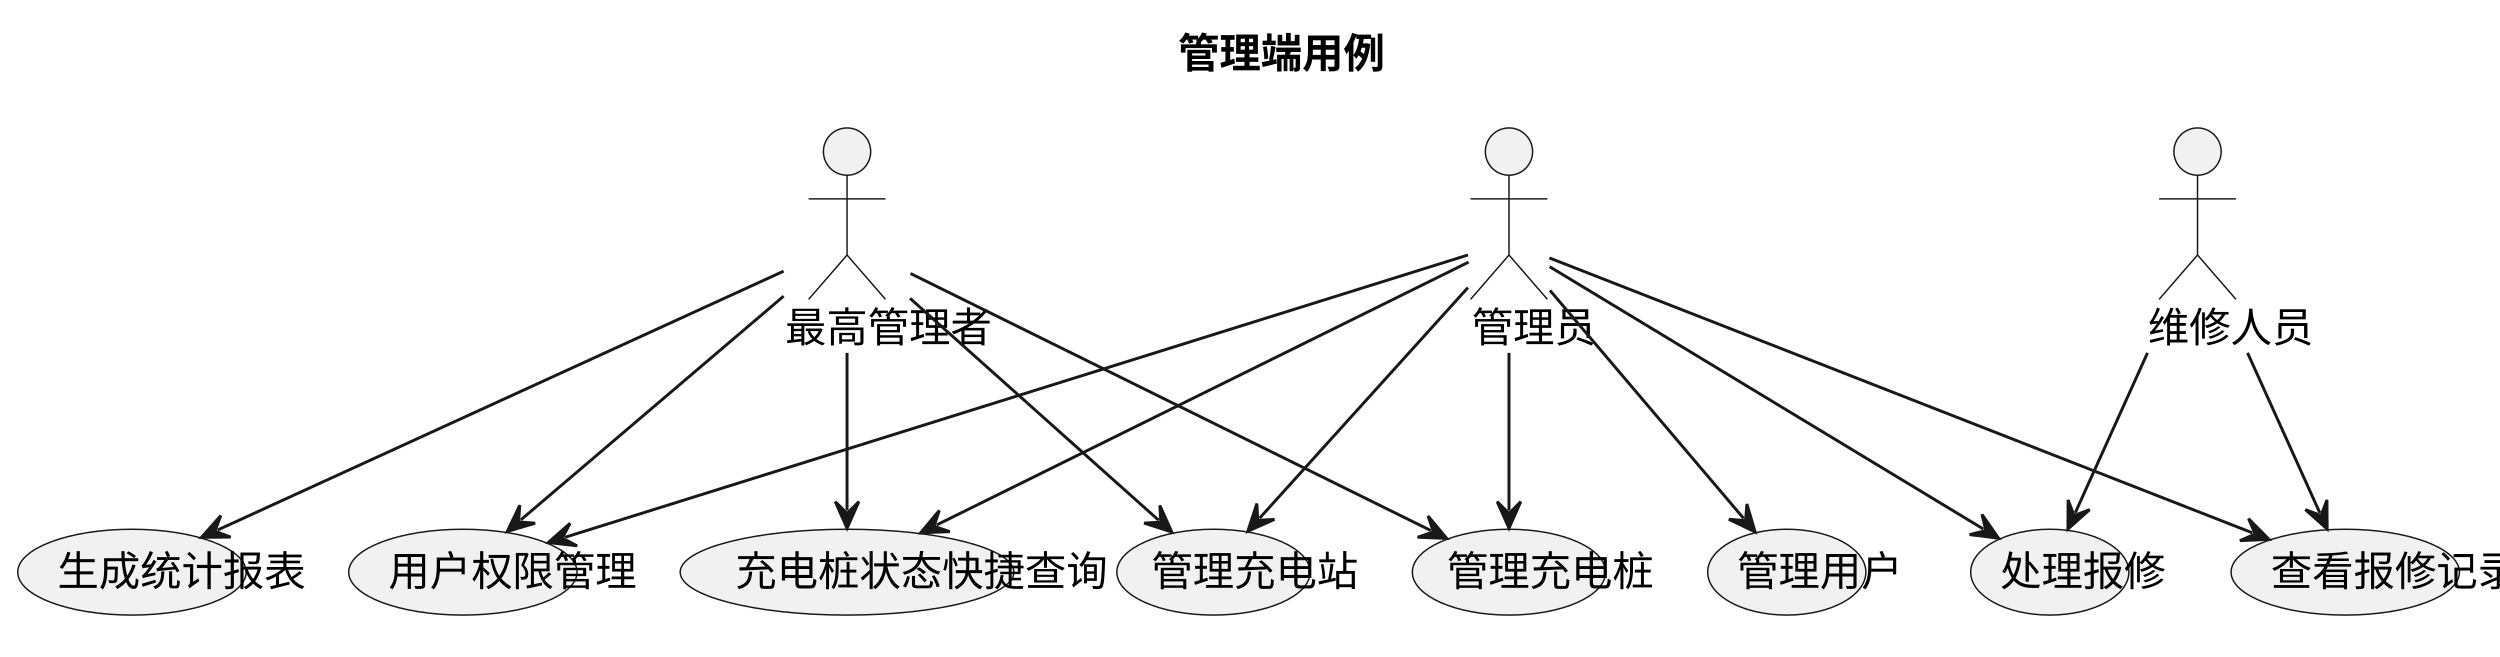
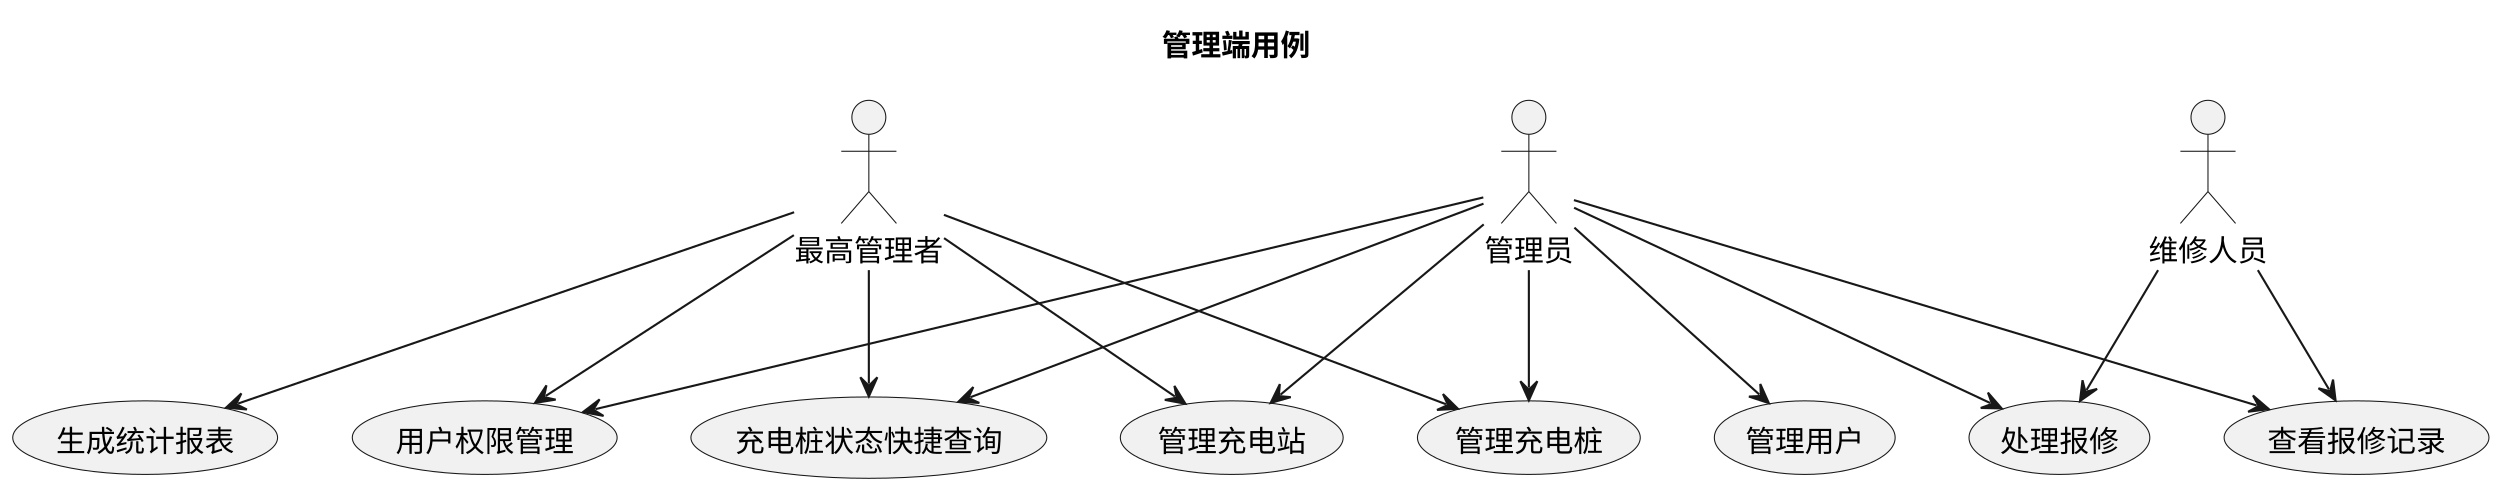
- <svg xmlns="http://www.w3.org/2000/svg" contentStyleType="text/css" data-diagram-type="DESCRIPTION" height="222px" preserveAspectRatio="none" style="width:846px;height:222px;background:#FFFFFF;" version="1.1" viewBox="0 0 846 222" width="846px" zoomAndPan="magnify">
+ <svg xmlns="http://www.w3.org/2000/svg" contentStyleType="text/css" data-diagram-type="DESCRIPTION" height="231px" preserveAspectRatio="none" style="width:1178px;height:231px;background:#FFFFFF;" version="1.1" viewBox="0 0 1178 231" width="1178px" zoomAndPan="magnify">
  <defs />
  <g>
-     <g class="title" data-source-line="1">
-       <text fill="#000000" font-family="sans-serif" font-size="14" font-weight="700" lengthAdjust="spacing" textLength="42.007" x="398.641" y="22.995">管理端用例</text>
+     <g class="title" data-source-line="3">
+       <text fill="#000000" font-family="Noto Sans CJK SC" font-size="14" font-weight="bold" lengthAdjust="spacing" textLength="70" x="547.397" y="26.24">管理端用例</text>
    </g>
-     <g class="entity" data-qualified-name="A" data-source-line="4" id="ent0002">
-       <ellipse cx="510.64" cy="51.297" fill="#F1F1F1" rx="8" ry="8" style="stroke:#181818;stroke-width:0.5;" />
-       <path d="M510.64,59.297 L510.64,86.297 M497.64,67.297 L523.64,67.297 M510.64,86.297 L497.64,101.297 M510.64,86.297 L523.64,101.297" fill="none" style="stroke:#181818;stroke-width:0.5;" />
-       <text fill="#000000" font-family="sans-serif" font-size="14" lengthAdjust="spacing" textLength="25.204" x="498.038" y="115.792">管理员</text>
+     <g class="entity" data-entity="A" data-source-line="6" data-uid="ent0002" id="entity_A">
+       <ellipse cx="720.4" cy="55.272" fill="#F1F1F1" rx="8" ry="8" style="stroke:#181818;stroke-width:0.5;" />
+       <path d="M720.4,63.272 L720.4,90.272 M707.4,71.272 L733.4,71.272 M720.4,90.272 L707.4,105.272 M720.4,90.272 L733.4,105.272" fill="none" style="stroke:#181818;stroke-width:0.5;" />
+       <text fill="#000000" font-family="Noto Sans CJK SC" font-size="14" lengthAdjust="spacing" textLength="42" x="699.4" y="123.012">管理员</text>
    </g>
-     <g class="entity" data-qualified-name="SA" data-source-line="5" id="ent0003">
-       <ellipse cx="286.643" cy="51.297" fill="#F1F1F1" rx="8" ry="8" style="stroke:#181818;stroke-width:0.5;" />
-       <path d="M286.643,59.297 L286.643,86.297 M273.643,67.297 L299.643,67.297 M286.643,86.297 L273.643,101.297 M286.643,86.297 L299.643,101.297" fill="none" style="stroke:#181818;stroke-width:0.5;" />
-       <text fill="#000000" font-family="sans-serif" font-size="14" lengthAdjust="spacing" textLength="42.007" x="265.64" y="115.792">最高管理者</text>
+     <g class="entity" data-entity="SA" data-source-line="7" data-uid="ent0003" id="entity_SA">
+       <ellipse cx="409.4" cy="55.272" fill="#F1F1F1" rx="8" ry="8" style="stroke:#181818;stroke-width:0.5;" />
+       <path d="M409.4,63.272 L409.4,90.272 M396.4,71.272 L422.4,71.272 M409.4,90.272 L396.4,105.272 M409.4,90.272 L422.4,105.272" fill="none" style="stroke:#181818;stroke-width:0.5;" />
+       <text fill="#000000" font-family="Noto Sans CJK SC" font-size="14" lengthAdjust="spacing" textLength="70" x="374.4" y="123.012">最高管理者</text>
    </g>
-     <g class="entity" data-qualified-name="M" data-source-line="6" id="ent0004">
-       <ellipse cx="743.643" cy="51.297" fill="#F1F1F1" rx="8" ry="8" style="stroke:#181818;stroke-width:0.5;" />
-       <path d="M743.643,59.297 L743.643,86.297 M730.643,67.297 L756.643,67.297 M743.643,86.297 L730.643,101.297 M743.643,86.297 L756.643,101.297" fill="none" style="stroke:#181818;stroke-width:0.5;" />
-       <text fill="#000000" font-family="sans-serif" font-size="14" lengthAdjust="spacing" textLength="33.605" x="726.84" y="115.792">维修人员</text>
+     <g class="entity" data-entity="M" data-source-line="8" data-uid="ent0004" id="entity_M">
+       <ellipse cx="1040.4" cy="55.272" fill="#F1F1F1" rx="8" ry="8" style="stroke:#181818;stroke-width:0.5;" />
+       <path d="M1040.4,63.272 L1040.4,90.272 M1027.4,71.272 L1053.4,71.272 M1040.4,90.272 L1027.4,105.272 M1040.4,90.272 L1053.4,105.272" fill="none" style="stroke:#181818;stroke-width:0.5;" />
+       <text fill="#000000" font-family="Noto Sans CJK SC" font-size="14" lengthAdjust="spacing" textLength="56" x="1012.4" y="123.012">维修人员</text>
    </g>
-     <g class="entity" data-qualified-name="MS" data-source-line="8" id="ent0005">
-       <ellipse cx="410.643" cy="193.62" fill="#F1F1F1" rx="32.703" ry="14.524" style="stroke:#181818;stroke-width:0.5;" />
-       <text fill="#000000" font-family="sans-serif" font-size="14" lengthAdjust="spacing" textLength="42.007" x="389.64" y="198.269">管理充电站</text>
+     <g class="entity" data-entity="MS" data-source-line="10" data-uid="ent0005" id="entity_MS">
+       <ellipse cx="580.397" cy="206.216" fill="#F1F1F1" rx="52.497" ry="17.334" style="stroke:#181818;stroke-width:0.5;" />
+       <text fill="#000000" font-family="Noto Sans CJK SC" font-size="14" lengthAdjust="spacing" textLength="70" x="545.397" y="212.852">管理充电站</text>
    </g>
-     <g class="entity" data-qualified-name="MC" data-source-line="9" id="ent0006">
-       <ellipse cx="510.643" cy="193.62" fill="#F1F1F1" rx="32.703" ry="14.524" style="stroke:#181818;stroke-width:0.5;" />
-       <text fill="#000000" font-family="sans-serif" font-size="14" lengthAdjust="spacing" textLength="42.007" x="489.64" y="198.269">管理充电桩</text>
+     <g class="entity" data-entity="MC" data-source-line="11" data-uid="ent0006" id="entity_MC">
+       <ellipse cx="720.397" cy="206.216" fill="#F1F1F1" rx="52.497" ry="17.334" style="stroke:#181818;stroke-width:0.5;" />
+       <text fill="#000000" font-family="Noto Sans CJK SC" font-size="14" lengthAdjust="spacing" textLength="70" x="685.397" y="212.852">管理充电桩</text>
    </g>
-     <g class="entity" data-qualified-name="MU" data-source-line="10" id="ent0007">
-       <ellipse cx="604.643" cy="193.62" fill="#F1F1F1" rx="26.763" ry="14.524" style="stroke:#181818;stroke-width:0.5;" />
-       <text fill="#000000" font-family="sans-serif" font-size="14" lengthAdjust="spacing" textLength="33.605" x="587.84" y="198.269">管理用户</text>
+     <g class="entity" data-entity="MU" data-source-line="12" data-uid="ent0007" id="entity_MU">
+       <ellipse cx="850.398" cy="206.216" fill="#F1F1F1" rx="42.598" ry="17.334" style="stroke:#181818;stroke-width:0.5;" />
+       <text fill="#000000" font-family="Noto Sans CJK SC" font-size="14" lengthAdjust="spacing" textLength="56" x="822.398" y="212.852">管理用户</text>
    </g>
-     <g class="entity" data-qualified-name="PM" data-source-line="11" id="ent0008">
-       <ellipse cx="156.644" cy="193.62" fill="#F1F1F1" rx="38.644" ry="14.524" style="stroke:#181818;stroke-width:0.5;" />
-       <text fill="#000000" font-family="sans-serif" font-size="14" lengthAdjust="spacing" textLength="50.408" x="131.44" y="198.269">用户权限管理</text>
+     <g class="entity" data-entity="PM" data-source-line="13" data-uid="ent0008" id="entity_PM">
+       <ellipse cx="228.397" cy="206.216" fill="#F1F1F1" rx="62.397" ry="17.334" style="stroke:#181818;stroke-width:0.5;" />
+       <text fill="#000000" font-family="Noto Sans CJK SC" font-size="14" lengthAdjust="spacing" textLength="84" x="186.397" y="212.852">用户权限管理</text>
    </g>
-     <g class="entity" data-qualified-name="HR" data-source-line="12" id="ent0009">
-       <ellipse cx="693.643" cy="193.62" fill="#F1F1F1" rx="26.763" ry="14.524" style="stroke:#181818;stroke-width:0.5;" />
-       <text fill="#000000" font-family="sans-serif" font-size="14" lengthAdjust="spacing" textLength="33.605" x="676.84" y="198.269">处理报修</text>
+     <g class="entity" data-entity="HR" data-source-line="14" data-uid="ent0009" id="entity_HR">
+       <ellipse cx="970.398" cy="206.216" fill="#F1F1F1" rx="42.598" ry="17.334" style="stroke:#181818;stroke-width:0.5;" />
+       <text fill="#000000" font-family="Noto Sans CJK SC" font-size="14" lengthAdjust="spacing" textLength="56" x="942.398" y="212.852">处理报修</text>
    </g>
-     <g class="entity" data-qualified-name="VR" data-source-line="13" id="ent0010">
-       <ellipse cx="793.644" cy="193.62" fill="#F1F1F1" rx="38.644" ry="14.524" style="stroke:#181818;stroke-width:0.5;" />
-       <text fill="#000000" font-family="sans-serif" font-size="14" lengthAdjust="spacing" textLength="50.408" x="768.44" y="198.269">查看报修记录</text>
+     <g class="entity" data-entity="VR" data-source-line="15" data-uid="ent0010" id="entity_VR">
+       <ellipse cx="1110.397" cy="206.216" fill="#F1F1F1" rx="62.397" ry="17.334" style="stroke:#181818;stroke-width:0.5;" />
+       <text fill="#000000" font-family="Noto Sans CJK SC" font-size="14" lengthAdjust="spacing" textLength="84" x="1068.397" y="212.852">查看报修记录</text>
    </g>
-     <g class="entity" data-qualified-name="GS" data-source-line="14" id="ent0011">
-       <ellipse cx="44.644" cy="193.62" fill="#F1F1F1" rx="38.644" ry="14.524" style="stroke:#181818;stroke-width:0.5;" />
-       <text fill="#000000" font-family="sans-serif" font-size="14" lengthAdjust="spacing" textLength="50.408" x="19.44" y="198.269">生成统计报表</text>
+     <g class="entity" data-entity="GS" data-source-line="16" data-uid="ent0011" id="entity_GS">
+       <ellipse cx="68.397" cy="206.216" fill="#F1F1F1" rx="62.397" ry="17.334" style="stroke:#181818;stroke-width:0.5;" />
+       <text fill="#000000" font-family="Noto Sans CJK SC" font-size="14" lengthAdjust="spacing" textLength="84" x="26.397" y="212.852">生成统计报表</text>
    </g>
-     <g class="entity" data-qualified-name="QC" data-source-line="15" id="ent0012">
-       <ellipse cx="286.636" cy="193.62" fill="#F1F1F1" rx="56.466" ry="14.524" style="stroke:#181818;stroke-width:0.5;" />
-       <text fill="#000000" font-family="sans-serif" font-size="14" lengthAdjust="spacing" textLength="75.612" x="248.83" y="198.269">充电桩状态快捷查询</text>
+     <g class="entity" data-entity="QC" data-source-line="17" data-uid="ent0012" id="entity_QC">
+       <ellipse cx="409.404" cy="206.213" fill="#F1F1F1" rx="83.854" ry="19.171" style="stroke:#181818;stroke-width:0.5;" />
+       <text fill="#000000" font-family="Noto Sans CJK SC" font-size="14" lengthAdjust="spacing" textLength="125.999" x="346.404" y="212.849">充电桩状态快捷查询</text>
    </g>
-     <g class="link" data-entity-1="ent0002" data-entity-2="ent0005" data-link-type="dependency" data-source-line="17" id="lnk13">
-       <path d="M496.74,97.327 C476.88,119.307 444.781,154.823 426.281,175.314" fill="none" id="A-to-MS" style="stroke:#181818;stroke-width:1;" />
-       <polygon fill="#181818" points="422.26,179.767,431.26,175.767,425.611,176.056,425.322,170.406,422.26,179.767" style="stroke:#181818;stroke-width:1;" />
+     <g class="link" data-entity-1="A" data-entity-2="MS" data-source-line="19" data-uid="lnk13" id="link_A_MS">
+       <path d="M699.13,105.722 C671.75,128.662 629.208,164.308 603.328,185.998" fill="none" id="A-to-MS" style="stroke:#181818;stroke-width:1;" />
+       <polygon fill="#181818" points="598.73,189.852,608.197,187.137,602.562,186.64,603.058,181.005,598.73,189.852" style="stroke:#181818;stroke-width:1;" />
    </g>
-     <g class="link" data-entity-1="ent0002" data-entity-2="ent0006" data-link-type="dependency" data-source-line="18" id="lnk14">
-       <path d="M510.64,119.407 C510.64,139.857 510.64,157.937 510.64,172.747" fill="none" id="A-to-MC" style="stroke:#181818;stroke-width:1;" />
-       <polygon fill="#181818" points="510.64,178.747,514.64,169.747,510.64,173.747,506.64,169.747,510.64,178.747" style="stroke:#181818;stroke-width:1;" />
+     <g class="link" data-entity-1="A" data-entity-2="MC" data-source-line="20" data-uid="lnk14" id="link_A_MC">
+       <path d="M720.4,127.292 C720.4,148.192 720.4,166.762 720.4,182.642" fill="none" id="A-to-MC" style="stroke:#181818;stroke-width:1;" />
+       <polygon fill="#181818" points="720.4,188.642,724.4,179.642,720.4,183.642,716.4,179.642,720.4,188.642" style="stroke:#181818;stroke-width:1;" />
    </g>
-     <g class="link" data-entity-1="ent0002" data-entity-2="ent0007" data-link-type="dependency" data-source-line="19" id="lnk15">
-       <path d="M524.51,98.267 C543.41,120.517 572.957,155.303 590.047,175.433" fill="none" id="A-to-MU" style="stroke:#181818;stroke-width:1;" />
-       <polygon fill="#181818" points="593.93,180.007,591.154,170.557,590.694,176.195,585.056,175.735,593.93,180.007" style="stroke:#181818;stroke-width:1;" />
+     <g class="link" data-entity-1="A" data-entity-2="MU" data-source-line="21" data-uid="lnk15" id="link_A_MU">
+       <path d="M741.86,107.272 C767.54,130.442 805.526,164.722 829.006,185.912" fill="none" id="A-to-MU" style="stroke:#181818;stroke-width:1;" />
+       <polygon fill="#181818" points="833.46,189.932,829.458,180.933,829.748,186.582,824.099,186.872,833.46,189.932" style="stroke:#181818;stroke-width:1;" />
    </g>
-     <g class="link" data-entity-1="ent0002" data-entity-2="ent0008" data-link-type="dependency" data-source-line="20" id="lnk16">
-       <path d="M496.77,86.277 C444.36,102.667 263.507,159.207 191.247,181.797" fill="none" id="A-to-PM" style="stroke:#181818;stroke-width:1;" />
-       <polygon fill="#181818" points="185.52,183.587,195.304,184.719,190.292,182.095,192.917,177.084,185.52,183.587" style="stroke:#181818;stroke-width:1;" />
+     <g class="link" data-entity-1="A" data-entity-2="PM" data-source-line="22" data-uid="lnk16" id="link_A_PM">
+       <path d="M698.94,93.022 C624.77,110.702 383.986,168.11 280.536,192.78" fill="none" id="A-to-PM" style="stroke:#181818;stroke-width:1;" />
+       <polygon fill="#181818" points="274.7,194.172,284.382,195.975,279.564,193.012,282.527,188.193,274.7,194.172" style="stroke:#181818;stroke-width:1;" />
    </g>
-     <g class="link" data-entity-1="ent0002" data-entity-2="ent0009" data-link-type="dependency" data-source-line="21" id="lnk17">
-       <path d="M524.4,90.257 C557.23,110.117 635.006,157.151 671.176,179.031" fill="none" id="A-to-HR" style="stroke:#181818;stroke-width:1;" />
-       <polygon fill="#181818" points="676.31,182.137,670.68,174.056,672.032,179.549,666.539,180.901,676.31,182.137" style="stroke:#181818;stroke-width:1;" />
+     <g class="link" data-entity-1="A" data-entity-2="HR" data-source-line="23" data-uid="lnk17" id="link_A_HR">
+       <path d="M741.71,97.902 C787.05,119.182 887.588,166.353 937.738,189.883" fill="none" id="A-to-HR" style="stroke:#181818;stroke-width:1;" />
+       <polygon fill="#181818" points="943.17,192.432,936.721,184.988,938.644,190.308,933.323,192.23,943.17,192.432" style="stroke:#181818;stroke-width:1;" />
    </g>
-     <g class="link" data-entity-1="ent0002" data-entity-2="ent0010" data-link-type="dependency" data-source-line="22" id="lnk18">
-       <path d="M524.29,87.277 C568.68,104.637 703.822,157.492 762.242,180.332" fill="none" id="A-to-VR" style="stroke:#181818;stroke-width:1;" />
-       <polygon fill="#181818" points="767.83,182.517,760.904,175.514,763.173,180.696,757.991,182.965,767.83,182.517" style="stroke:#181818;stroke-width:1;" />
+     <g class="link" data-entity-1="A" data-entity-2="VR" data-source-line="24" data-uid="lnk18" id="link_A_VR">
+       <path d="M741.64,94.292 C803.87,113.012 980.794,166.224 1063.334,191.054" fill="none" id="A-to-VR" style="stroke:#181818;stroke-width:1;" />
+       <polygon fill="#181818" points="1069.08,192.782,1061.614,186.359,1064.292,191.342,1059.309,194.02,1069.08,192.782" style="stroke:#181818;stroke-width:1;" />
    </g>
-     <g class="link" data-entity-1="ent0002" data-entity-2="ent0012" data-link-type="dependency" data-source-line="23" id="lnk19">
-       <path d="M496.97,88.697 C460.21,106.857 364.239,154.279 316.939,177.649" fill="none" id="A-to-QC" style="stroke:#181818;stroke-width:1;" />
-       <polygon fill="#181818" points="311.56,180.307,321.401,179.906,316.043,178.092,317.857,172.734,311.56,180.307" style="stroke:#181818;stroke-width:1;" />
+     <g class="link" data-entity-1="A" data-entity-2="QC" data-source-line="25" data-uid="lnk19" id="link_A_QC">
+       <path d="M699.02,95.972 C648.11,115.172 524.524,161.784 457.224,187.174" fill="none" id="A-to-QC" style="stroke:#181818;stroke-width:1;" />
+       <polygon fill="#181818" points="451.61,189.292,461.443,189.858,456.288,187.527,458.619,182.373,451.61,189.292" style="stroke:#181818;stroke-width:1;" />
    </g>
-     <g class="link" data-entity-1="ent0003" data-entity-2="ent0005" data-link-type="dependency" data-source-line="24" id="lnk20">
-       <path d="M307.96,100.967 C333.3,123.587 370.414,156.701 392.064,176.031" fill="none" id="SA-to-MS" style="stroke:#181818;stroke-width:1;" />
-       <polygon fill="#181818" points="396.54,180.027,392.49,171.049,392.81,176.697,387.163,177.017,396.54,180.027" style="stroke:#181818;stroke-width:1;" />
+     <g class="link" data-entity-1="SA" data-entity-2="MS" data-source-line="26" data-uid="lnk20" id="link_SA_MS">
+       <path d="M444.83,112.212 C479.07,135.702 524.902,167.138 553.602,186.828" fill="none" id="SA-to-MS" style="stroke:#181818;stroke-width:1;" />
+       <polygon fill="#181818" points="558.55,190.222,553.391,181.832,554.427,187.393,548.866,188.429,558.55,190.222" style="stroke:#181818;stroke-width:1;" />
    </g>
-     <g class="link" data-entity-1="ent0003" data-entity-2="ent0006" data-link-type="dependency" data-source-line="25" id="lnk21">
-       <path d="M308.12,92.557 C351.05,113.757 441.581,158.489 484.181,179.539" fill="none" id="SA-to-MC" style="stroke:#181818;stroke-width:1;" />
-       <polygon fill="#181818" points="489.56,182.197,483.263,174.624,485.077,179.982,479.719,181.796,489.56,182.197" style="stroke:#181818;stroke-width:1;" />
+     <g class="link" data-entity-1="SA" data-entity-2="MC" data-source-line="27" data-uid="lnk21" id="link_SA_MC">
+       <path d="M444.77,101.242 C505.27,124.062 622.176,168.165 681.336,190.475" fill="none" id="SA-to-MC" style="stroke:#181818;stroke-width:1;" />
+       <polygon fill="#181818" points="686.95,192.592,679.94,185.673,682.272,190.828,677.117,193.159,686.95,192.592" style="stroke:#181818;stroke-width:1;" />
    </g>
-     <g class="link" data-entity-1="ent0003" data-entity-2="ent0008" data-link-type="dependency" data-source-line="26" id="lnk22">
-       <path d="M265.18,100.217 C238.78,122.687 199.228,156.357 176.219,175.947" fill="none" id="SA-to-PM" style="stroke:#181818;stroke-width:1;" />
-       <polygon fill="#181818" points="171.65,179.837,181.096,177.048,175.457,176.596,175.91,170.957,171.65,179.837" style="stroke:#181818;stroke-width:1;" />
+     <g class="link" data-entity-1="SA" data-entity-2="PM" data-source-line="28" data-uid="lnk22" id="link_SA_PM">
+       <path d="M374.07,110.802 C338.06,134.142 288.245,166.419 257.135,186.579" fill="none" id="SA-to-PM" style="stroke:#181818;stroke-width:1;" />
+       <polygon fill="#181818" points="252.1,189.842,261.828,188.304,256.296,187.123,257.478,181.591,252.1,189.842" style="stroke:#181818;stroke-width:1;" />
    </g>
-     <g class="link" data-entity-1="ent0003" data-entity-2="ent0011" data-link-type="dependency" data-source-line="27" id="lnk23">
-       <path d="M265.17,91.767 C219.94,112.447 120.636,157.862 73.647,179.351" fill="none" id="SA-to-GS" style="stroke:#181818;stroke-width:1;" />
-       <polygon fill="#181818" points="68.19,181.847,78.038,181.741,72.737,179.767,74.711,174.466,68.19,181.847" style="stroke:#181818;stroke-width:1;" />
+     <g class="link" data-entity-1="SA" data-entity-2="GS" data-source-line="29" data-uid="lnk23" id="link_SA_GS">
+       <path d="M374.19,100.012 C309.7,122.202 178.794,167.23 112.194,190.14" fill="none" id="SA-to-GS" style="stroke:#181818;stroke-width:1;" />
+       <polygon fill="#181818" points="106.52,192.092,116.332,192.947,111.248,190.465,113.729,185.382,106.52,192.092" style="stroke:#181818;stroke-width:1;" />
    </g>
-     <g class="link" data-entity-1="ent0003" data-entity-2="ent0012" data-link-type="dependency" data-source-line="28" id="lnk24">
-       <path d="M286.64,119.407 C286.64,139.857 286.64,157.937 286.64,172.747" fill="none" id="SA-to-QC" style="stroke:#181818;stroke-width:1;" />
-       <polygon fill="#181818" points="286.64,178.747,290.64,169.747,286.64,173.747,282.64,169.747,286.64,178.747" style="stroke:#181818;stroke-width:1;" />
+     <g class="link" data-entity-1="SA" data-entity-2="QC" data-source-line="30" data-uid="lnk24" id="link_SA_QC">
+       <path d="M409.4,127.292 C409.4,147.392 409.4,164.892 409.4,180.782" fill="none" id="SA-to-QC" style="stroke:#181818;stroke-width:1;" />
+       <polygon fill="#181818" points="409.4,186.782,413.4,177.782,409.4,181.782,405.4,177.782,409.4,186.782" style="stroke:#181818;stroke-width:1;" />
    </g>
-     <g class="link" data-entity-1="ent0004" data-entity-2="ent0009" data-link-type="dependency" data-source-line="29" id="lnk25">
-       <path d="M726.72,119.407 C717.42,139.977 708.928,158.768 702.258,173.548" fill="none" id="M-to-HR" style="stroke:#181818;stroke-width:1;" />
-       <polygon fill="#181818" points="699.79,179.017,707.138,172.459,701.847,174.459,699.846,169.168,699.79,179.017" style="stroke:#181818;stroke-width:1;" />
+     <g class="link" data-entity-1="M" data-entity-2="HR" data-source-line="31" data-uid="lnk25" id="link_M_HR">
+       <path d="M1016.89,127.292 C1004.34,148.322 992.645,167.919 983.175,183.79" fill="none" id="M-to-HR" style="stroke:#181818;stroke-width:1;" />
+       <polygon fill="#181818" points="980.1,188.942,988.147,183.263,982.662,184.648,981.277,179.164,980.1,188.942" style="stroke:#181818;stroke-width:1;" />
    </g>
-     <g class="link" data-entity-1="ent0004" data-entity-2="ent0010" data-link-type="dependency" data-source-line="30" id="lnk26">
-       <path d="M760.57,119.407 C769.86,139.977 778.349,158.769 785.029,173.549" fill="none" id="M-to-VR" style="stroke:#181818;stroke-width:1;" />
-       <polygon fill="#181818" points="787.5,179.017,787.438,169.168,785.441,174.461,780.148,172.463,787.5,179.017" style="stroke:#181818;stroke-width:1;" />
+     <g class="link" data-entity-1="M" data-entity-2="VR" data-source-line="32" data-uid="lnk26" id="link_M_VR">
+       <path d="M1063.9,127.292 C1076.37,148.192 1087.955,167.61 1097.435,183.49" fill="none" id="M-to-VR" style="stroke:#181818;stroke-width:1;" />
+       <polygon fill="#181818" points="1100.51,188.642,1099.331,178.864,1097.947,184.349,1092.462,182.964,1100.51,188.642" style="stroke:#181818;stroke-width:1;" />
    </g>
  </g>
</svg>
